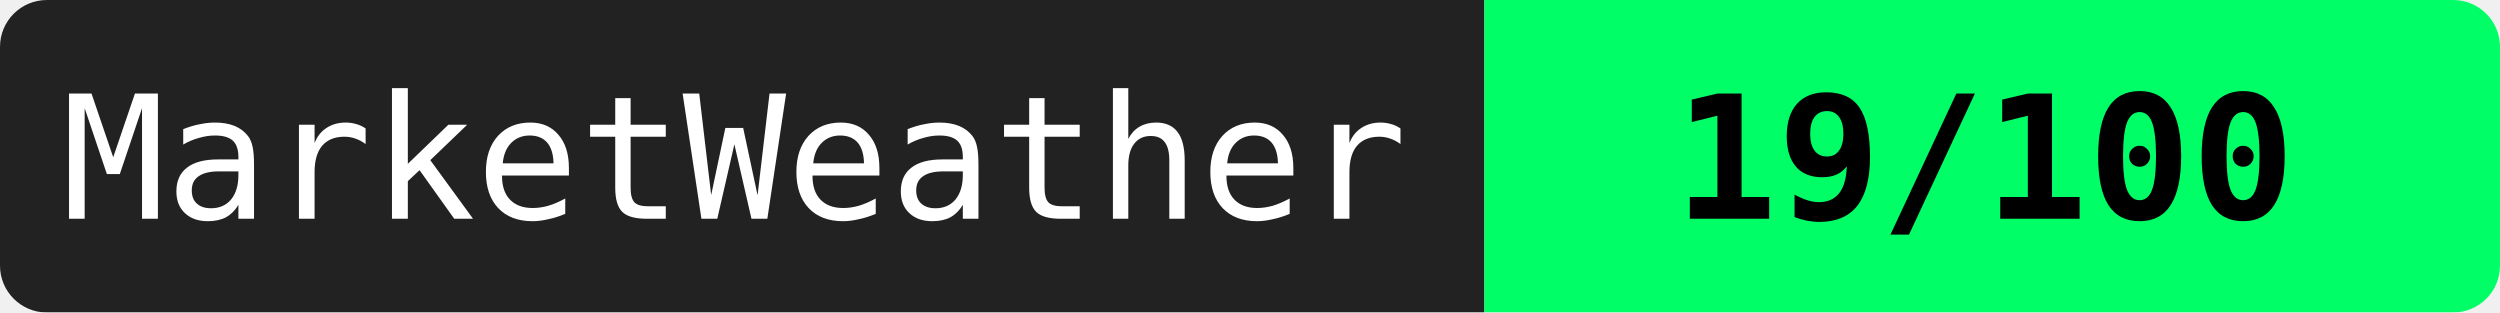
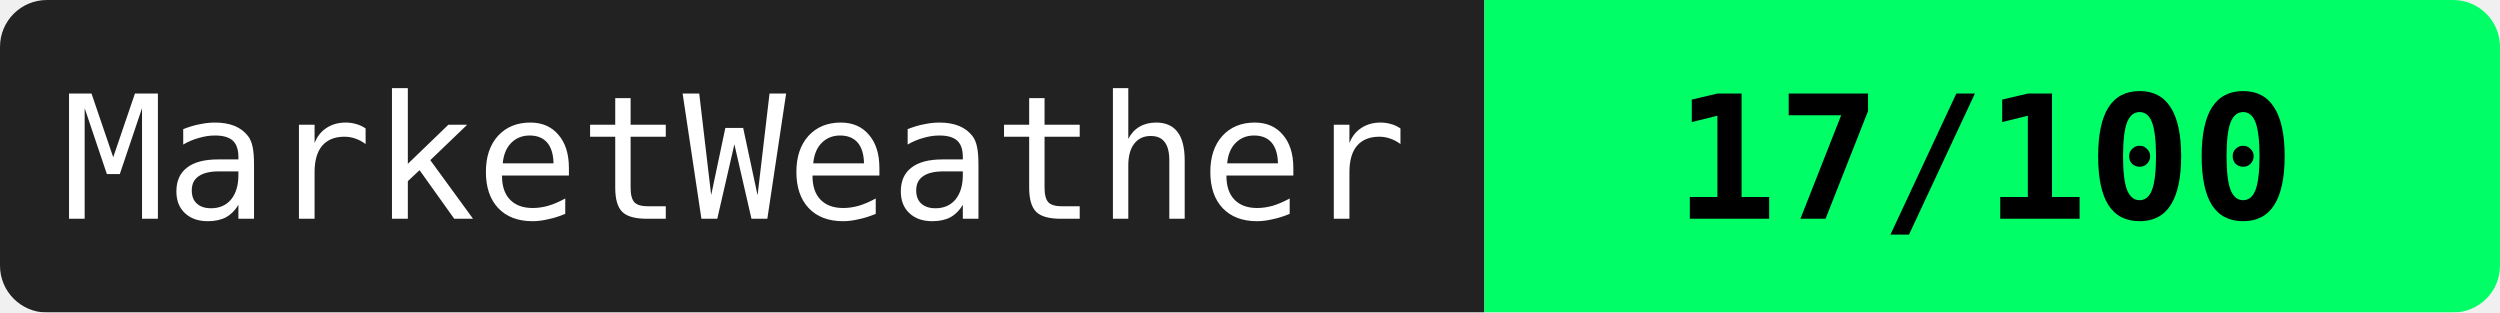
<svg xmlns="http://www.w3.org/2000/svg" width="160" height="20">
  <mask id="a">
    <rect width="160" height="20" rx="3" fill="#fff" />
  </mask>
  <g mask="url(#a)">
    <path fill="#222" d="M0 0h95v20H0z" />
    <path fill="#00ff66" d="M95 0h65v20H95z" />
  </g>
  <g fill="#fff" text-anchor="middle" font-family="monospace" font-size="11">
    <text x="47" y="14">MarketWeather</text>
-     <text x="127" y="14" fill="#000" font-weight="bold">19/100</text>
+     <text x="127" y="14" fill="#000" font-weight="bold">17/100</text>
  </g>
</svg>
